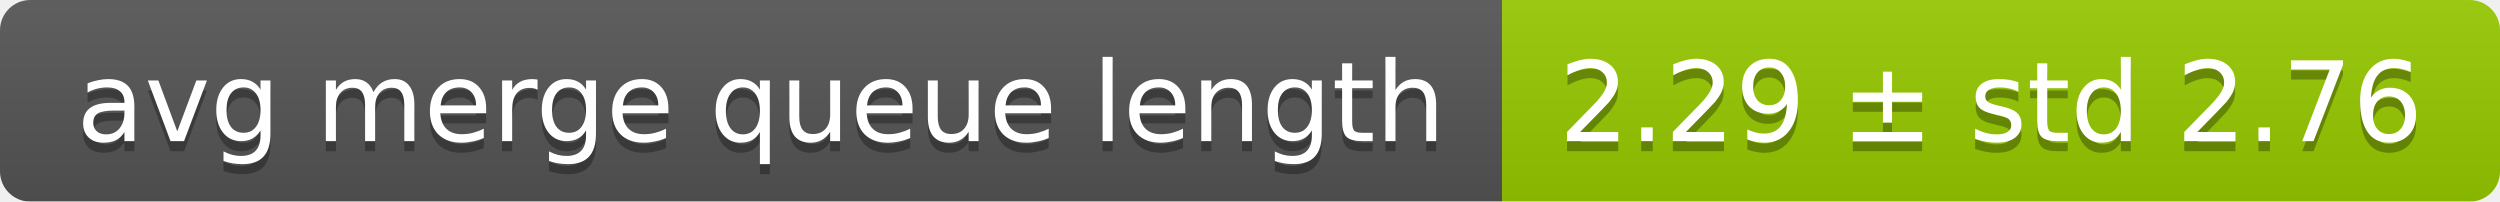
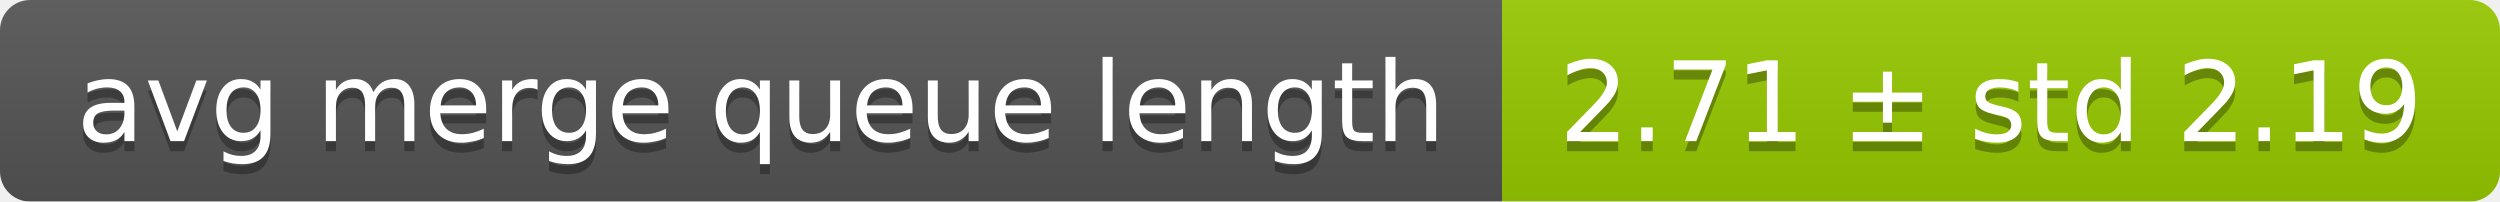
<svg xmlns="http://www.w3.org/2000/svg" width="248" height="20">
  <linearGradient id="smooth" x2="0" y2="100%">
    <stop offset="0" stop-color="#bbb" stop-opacity=".1" />
    <stop offset="1" stop-opacity=".1" />
  </linearGradient>
  <mask id="round">
    <rect width="248" height="20" rx="3" fill="#fff" />
  </mask>
  <g mask="url(#round)">
    <rect width="149" height="20" fill="#555" />
    <rect x="149" width="99" height="20" fill="#97ca00" />
    <rect width="248" height="20" fill="url(#smooth)" />
  </g>
  <g fill="#fff" text-anchor="middle" font-family="DejaVu Sans,Verdana,Geneva,sans-serif" font-size="11">
    <text x="75.5" y="15" fill="#010101" fill-opacity=".3">avg merge queue length</text>
    <text x="75.5" y="14">avg merge queue length</text>
-     <text x="197.5" y="15" fill="#010101" fill-opacity=".3">2.29 ± std 2.76</text>
-     <text x="197.5" y="14">2.29 ± std 2.76</text>
+     <text x="197.5" y="15" fill="#010101" fill-opacity=".3">2.71 ± std 2.19</text>
+     <text x="197.5" y="14">2.71 ± std 2.19</text>
  </g>
</svg>
